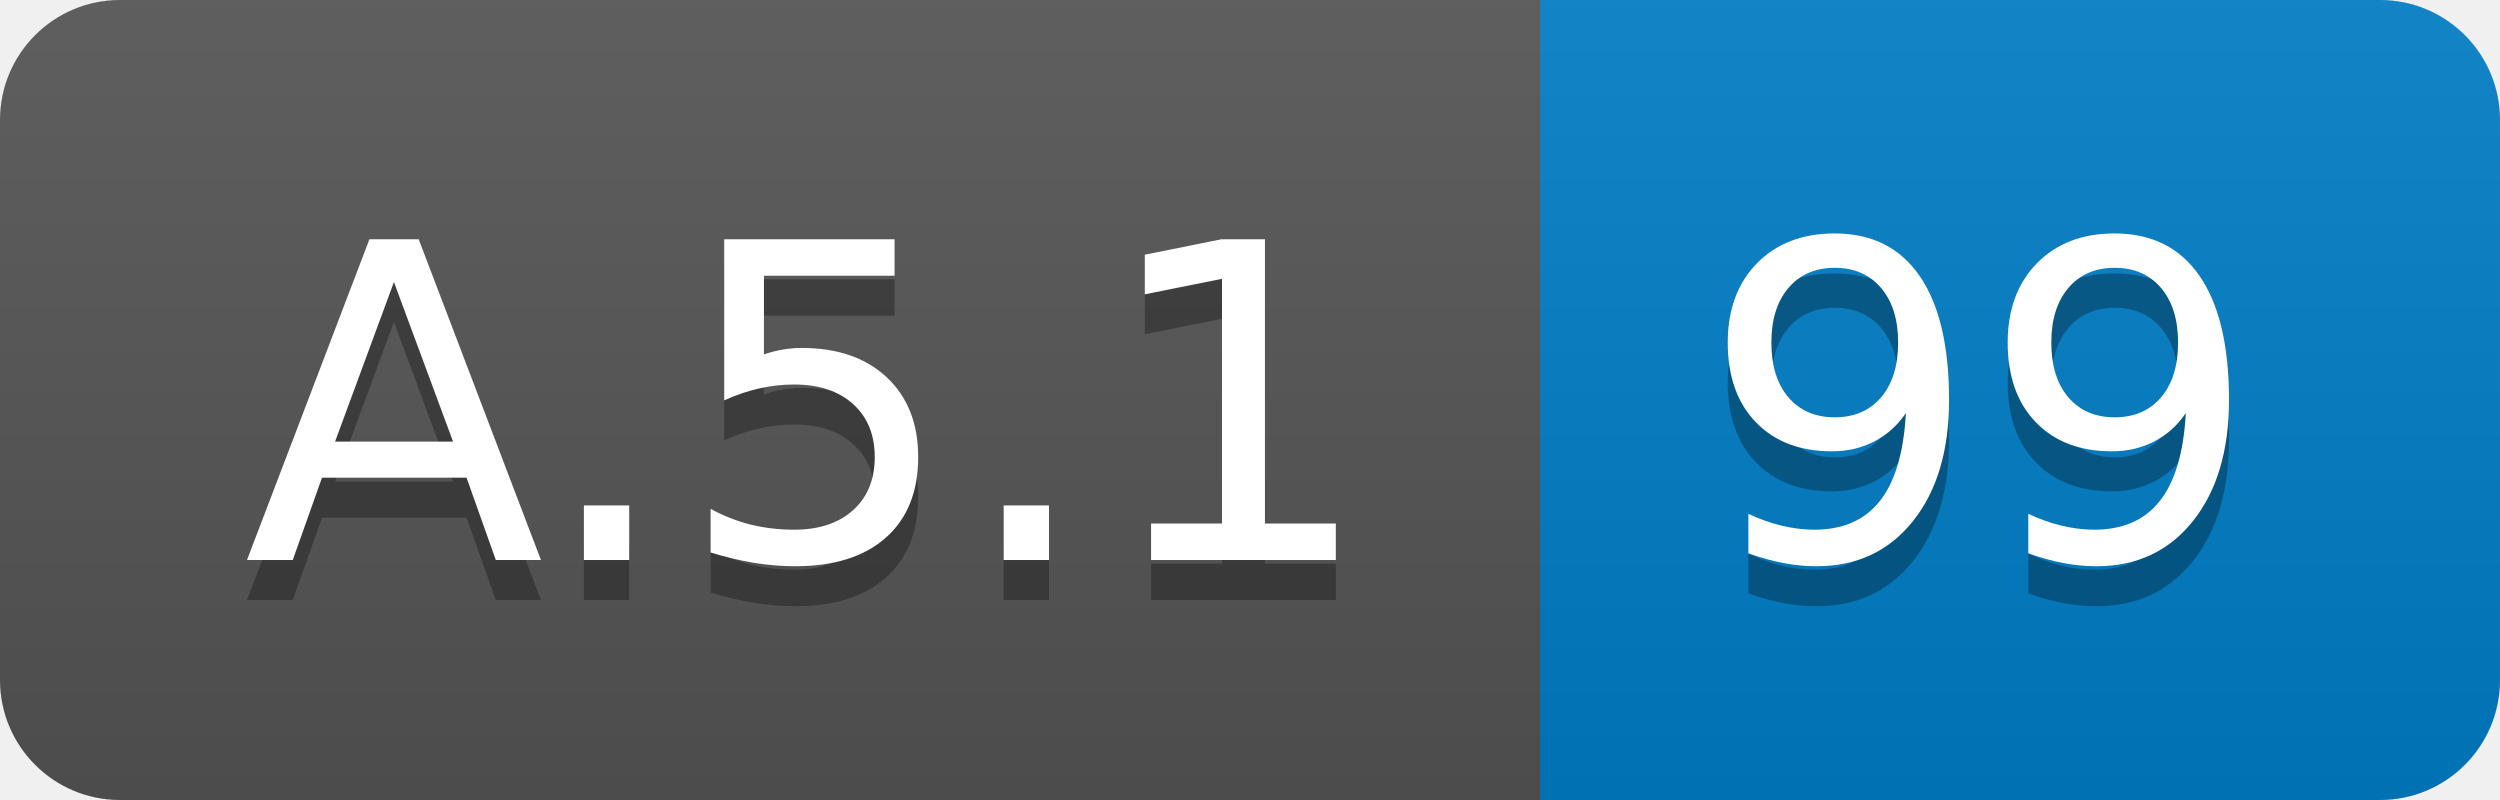
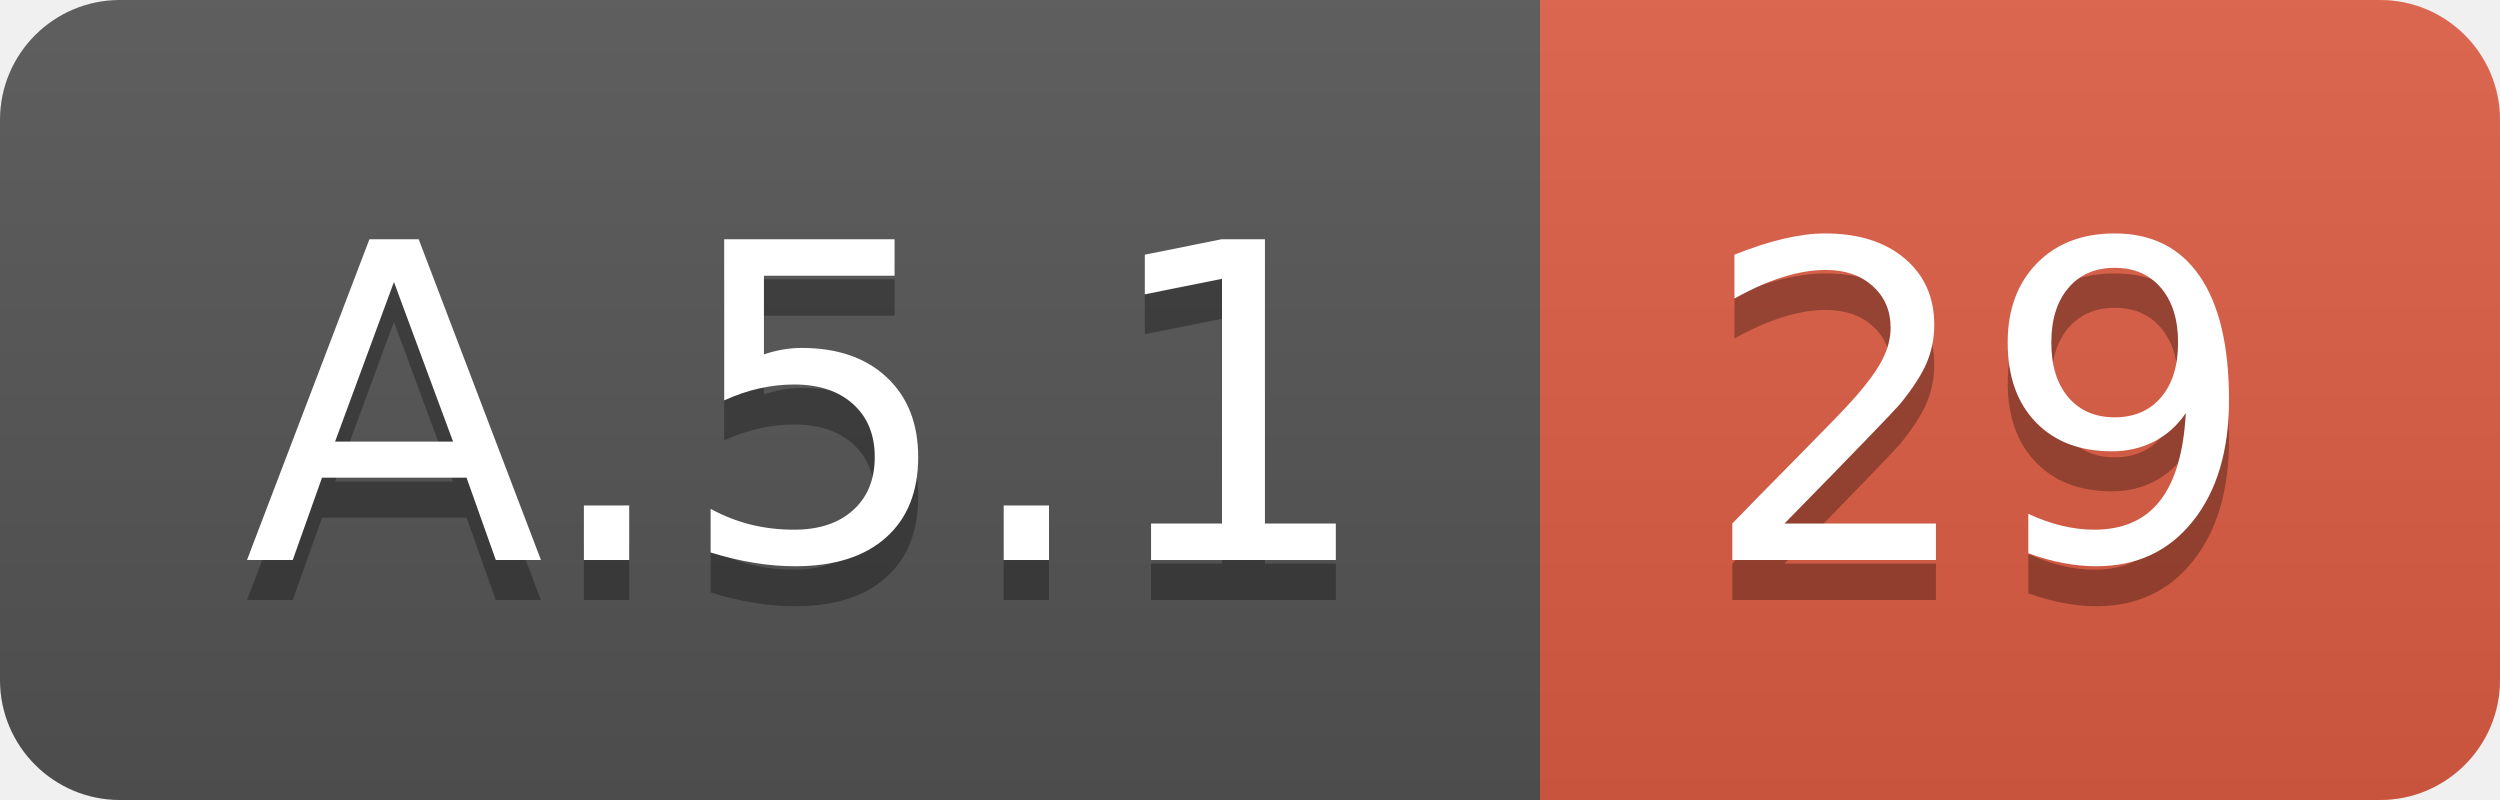
<svg xmlns="http://www.w3.org/2000/svg" width="62.5" height="20">
  <linearGradient id="smooth" x2="0" y2="100%">
    <stop offset="0" stop-color="#bbb" stop-opacity=".1" />
    <stop offset="1" stop-opacity=".1" />
  </linearGradient>
  <clipPath id="round">
    <rect width="62.5" height="20" rx="3" fill="#fff" />
  </clipPath>
  <g clip-path="url(#round)">
    <rect width="38.5" height="20" fill="#555" />
-     <rect x="38.5" width="24.0" height="20" fill="#007ec6" />
+     <rect x="38.5" width="24.0" height="20" fill="#e05d44" />
    <rect width="62.5" height="20" fill="url(#smooth)" />
  </g>
  <g fill="#fff" text-anchor="middle" font-family="DejaVu Sans,Verdana,Geneva,sans-serif" font-size="110">
    <text x="202.5" y="150" fill="#010101" fill-opacity=".3" transform="scale(0.1)" textLength="285.0" lengthAdjust="spacing">A.5.1</text>
    <text x="202.5" y="140" transform="scale(0.1)" textLength="285.0" lengthAdjust="spacing">A.5.1</text>
-     <text x="495.0" y="150" fill="#010101" fill-opacity=".3" transform="scale(0.1)" textLength="140.0" lengthAdjust="spacing">99</text>
-     <text x="495.0" y="140" transform="scale(0.1)" textLength="140.0" lengthAdjust="spacing">99</text>
+     <text x="495.0" y="150" fill="#010101" fill-opacity=".3" transform="scale(0.1)" textLength="140.0" lengthAdjust="spacing">29</text>
+     <text x="495.0" y="140" transform="scale(0.1)" textLength="140.0" lengthAdjust="spacing">29</text>
  </g>
</svg>
